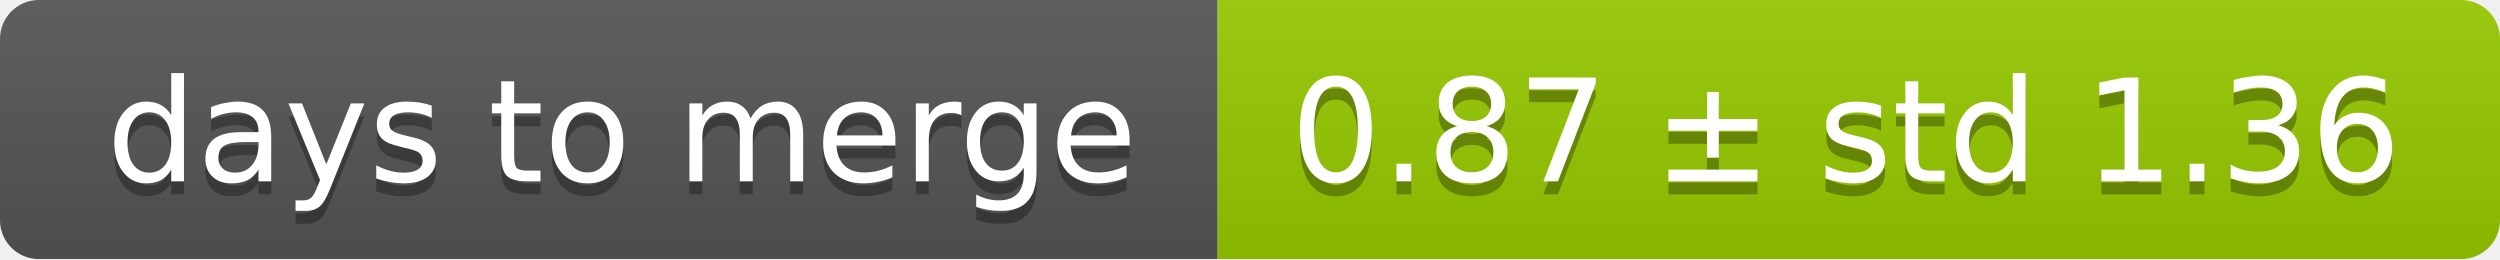
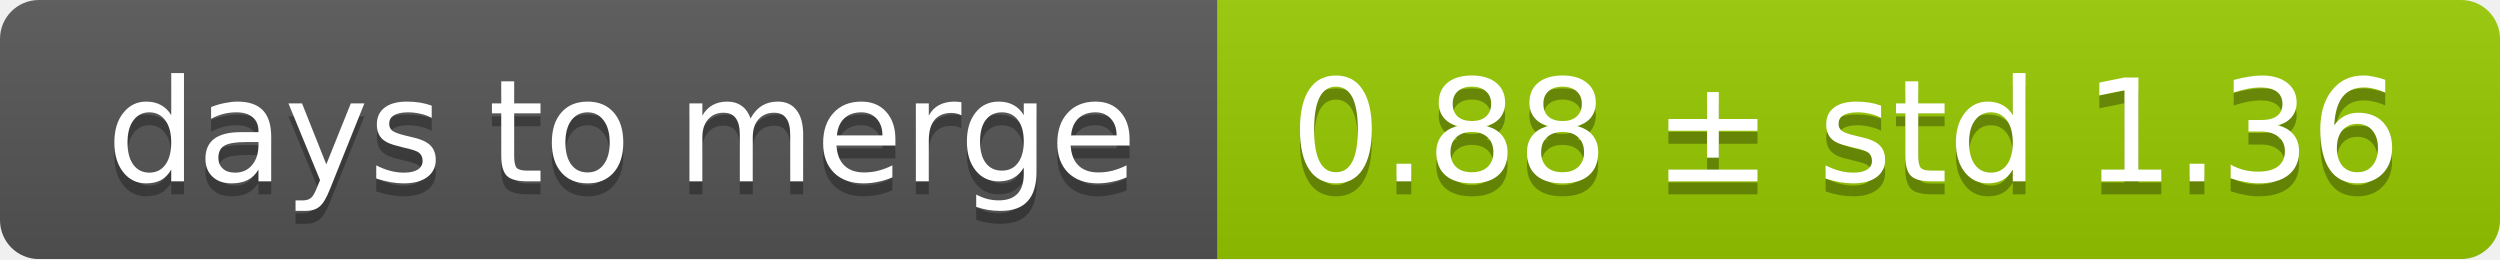
<svg xmlns="http://www.w3.org/2000/svg" width="193" height="20">
  <linearGradient id="smooth" x2="0" y2="100%">
    <stop offset="0" stop-color="#bbb" stop-opacity=".1" />
    <stop offset="1" stop-opacity=".1" />
  </linearGradient>
  <mask id="round">
    <rect width="193" height="20" rx="3" fill="#fff" />
  </mask>
  <g mask="url(#round)">
    <rect width="94" height="20" fill="#555" />
    <rect x="94" width="99" height="20" fill="#97ca00" />
    <rect width="193" height="20" fill="url(#smooth)" />
  </g>
  <g fill="#fff" text-anchor="middle" font-family="DejaVu Sans,Verdana,Geneva,sans-serif" font-size="11">
    <text x="48" y="15" fill="#010101" fill-opacity=".3">days to merge</text>
    <text x="48" y="14">days to merge</text>
-     <text x="142.5" y="15" fill="#010101" fill-opacity=".3">0.87 ± std 1.36</text>
-     <text x="142.5" y="14">0.87 ± std 1.36</text>
+     <text x="142.5" y="15" fill="#010101" fill-opacity=".3">0.88 ± std 1.36</text>
+     <text x="142.5" y="14">0.88 ± std 1.36</text>
  </g>
</svg>
